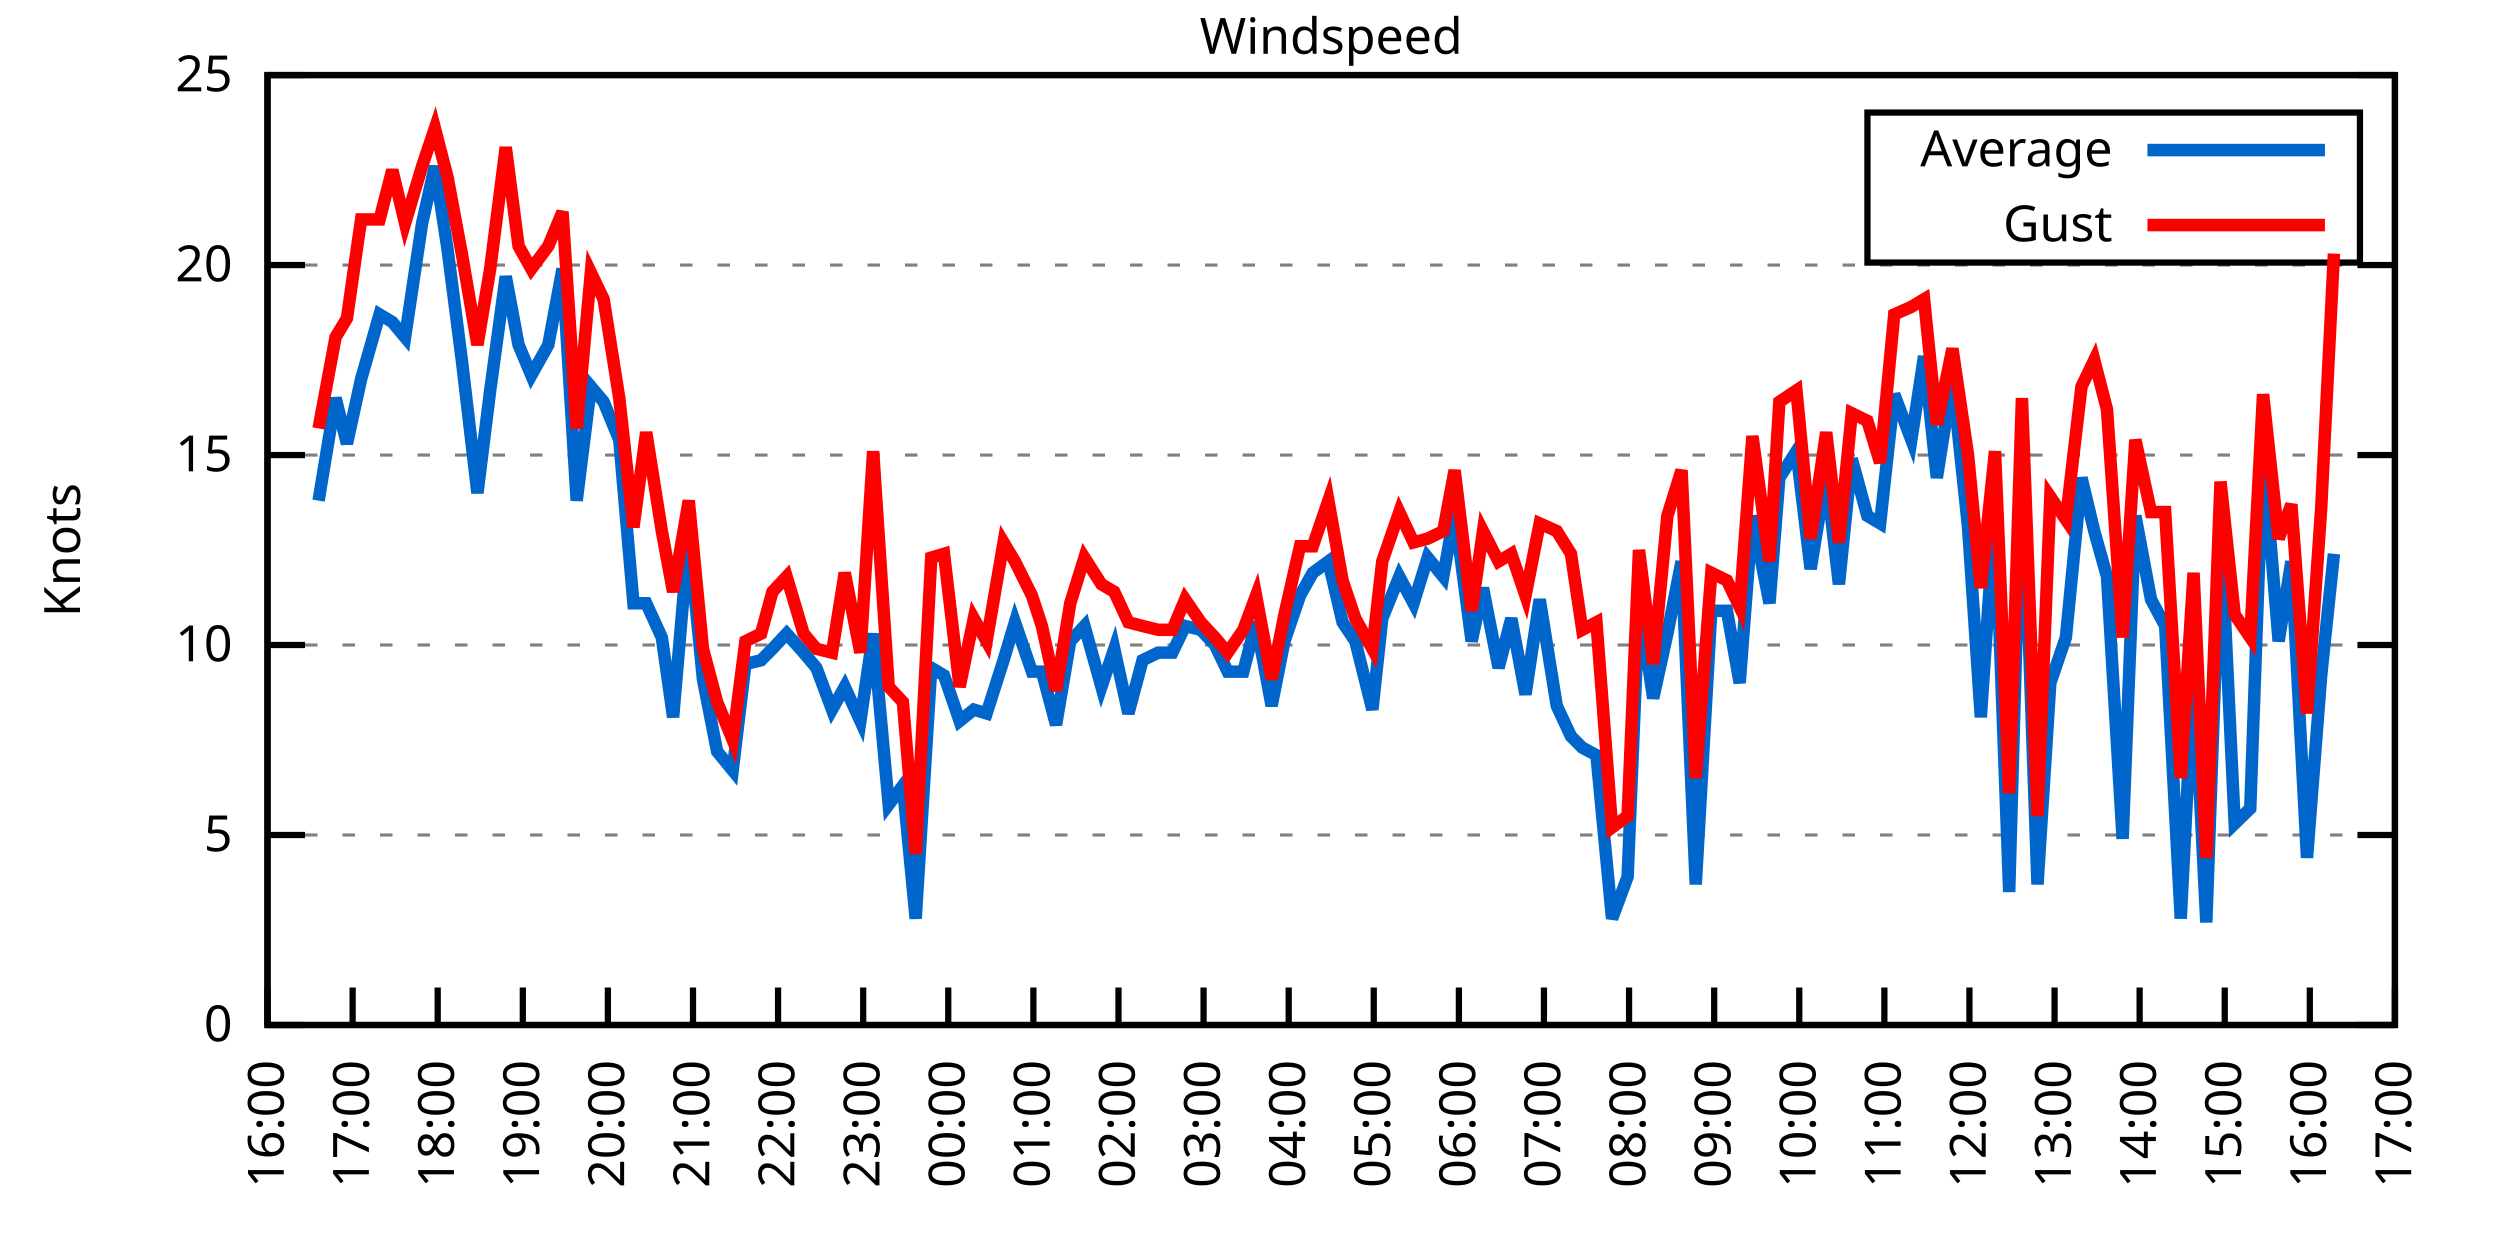
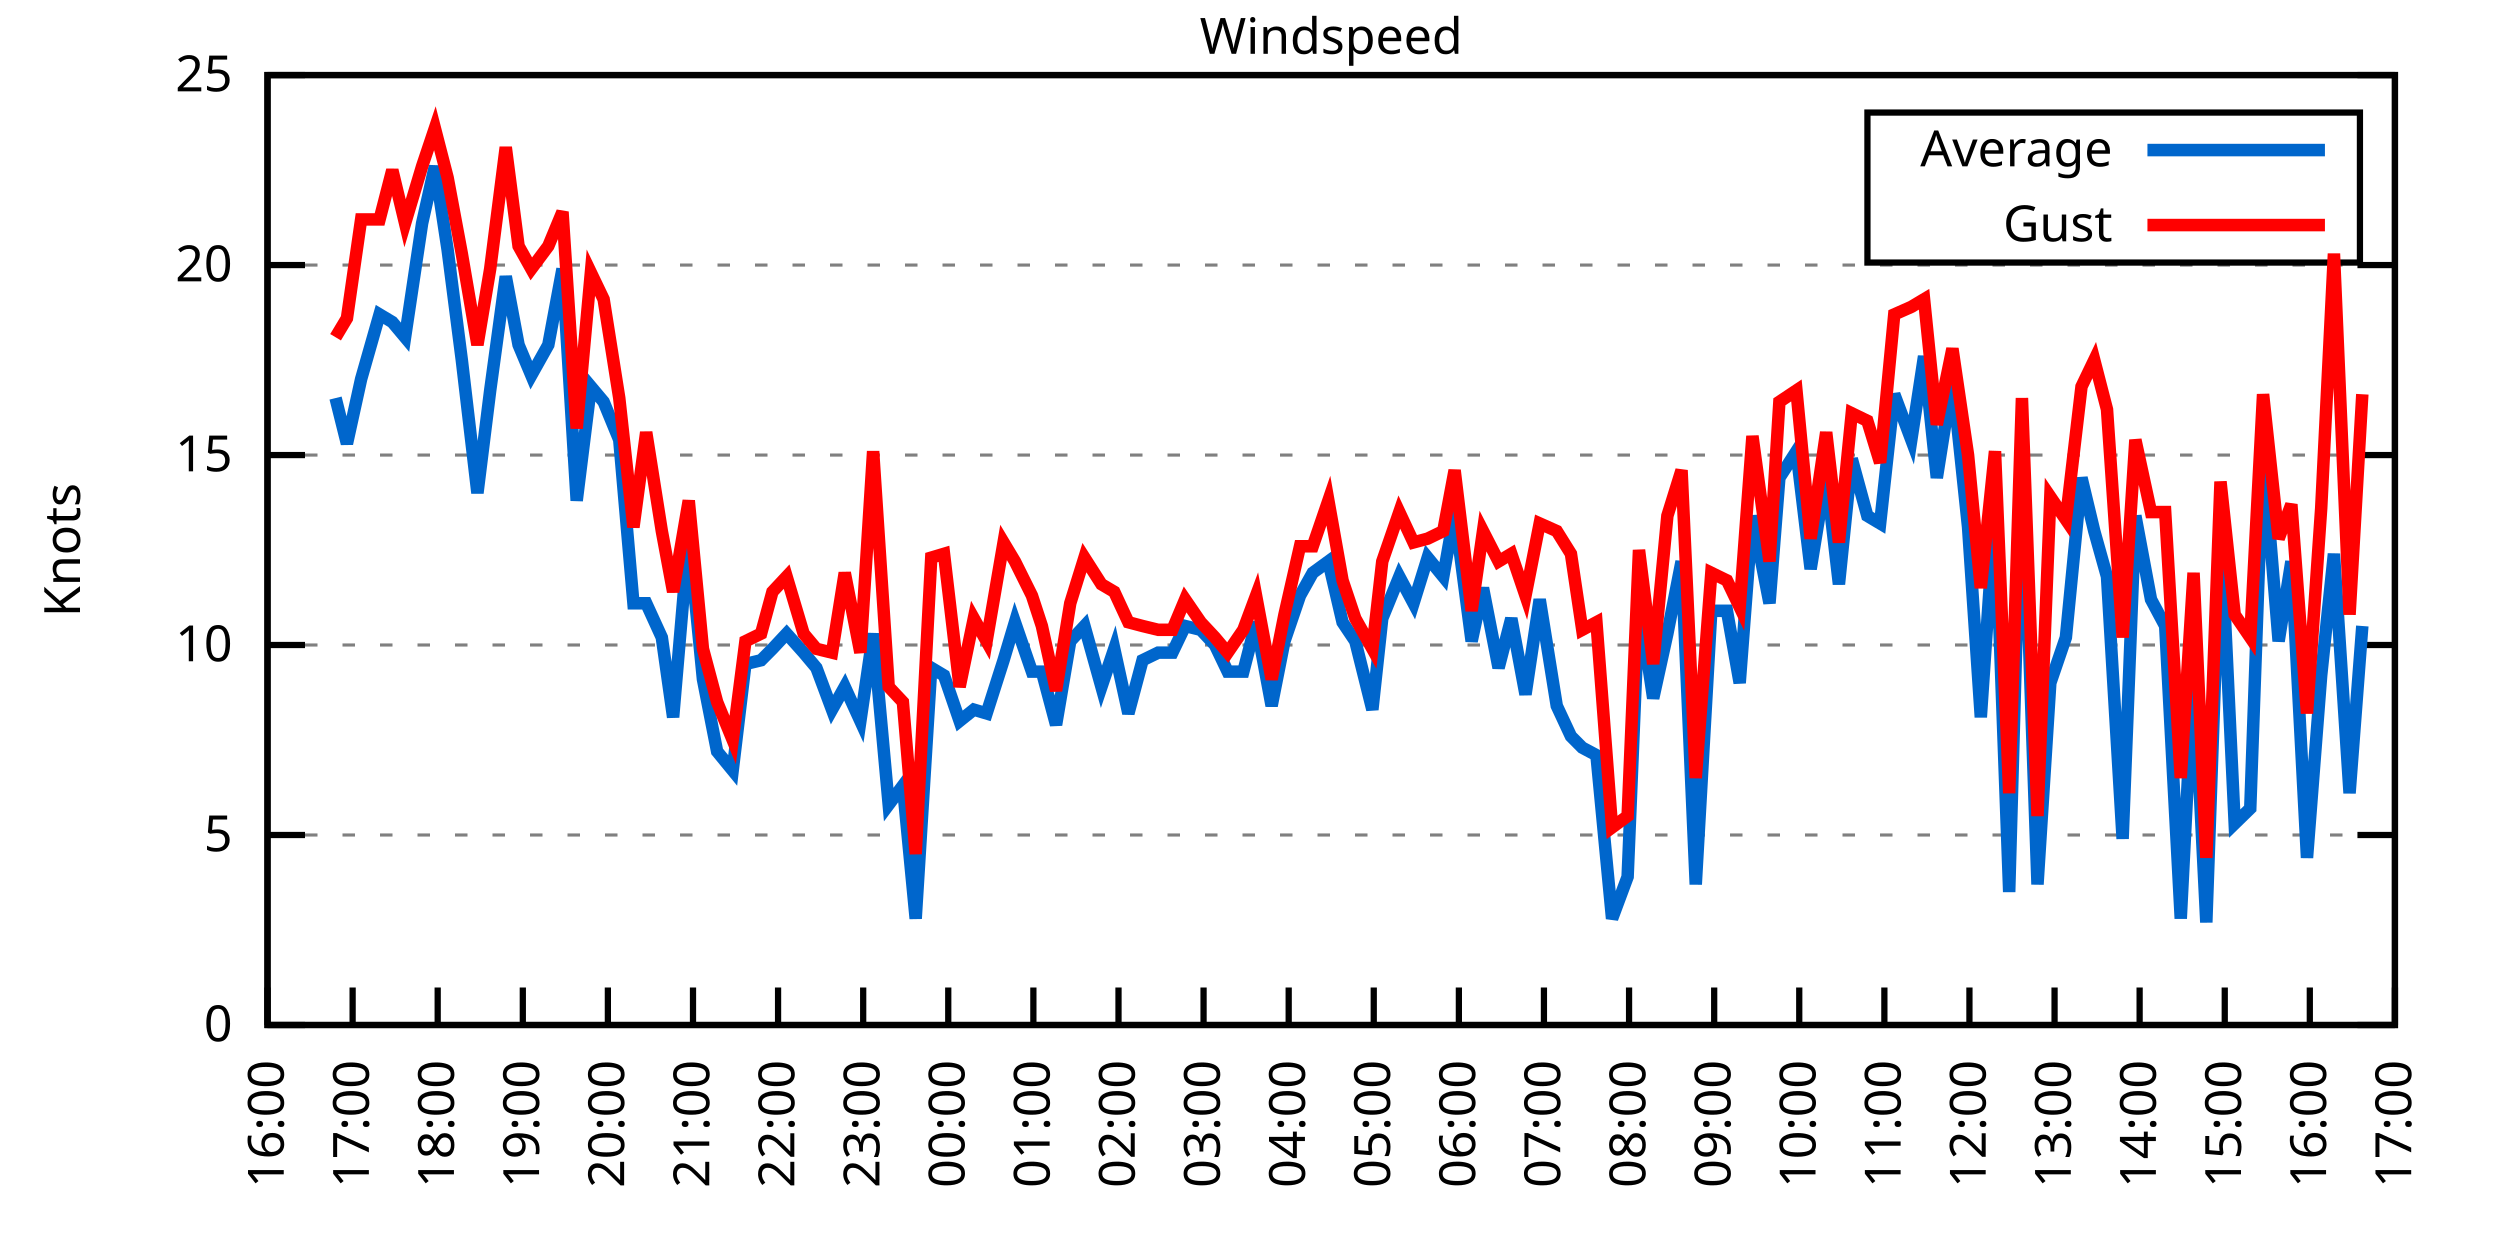
<svg xmlns="http://www.w3.org/2000/svg" xmlns:xlink="http://www.w3.org/1999/xlink" width="400" height="200" viewBox="0 0 400 200">
  <g id="gnuplot_canvas">
    <rect x="0" y="0" width="400" height="200" fill="none" />
    <defs>
      <circle id="gpDot" r="0.5" stroke-width="0.5" stroke="currentColor" />
      <path id="gpPt0" stroke-width="0.333" stroke="currentColor" d="M-1,0 h2 M0,-1 v2" />
      <path id="gpPt1" stroke-width="0.333" stroke="currentColor" d="M-1,-1 L1,1 M1,-1 L-1,1" />
      <path id="gpPt2" stroke-width="0.333" stroke="currentColor" d="M-1,0 L1,0 M0,-1 L0,1 M-1,-1 L1,1 M-1,1 L1,-1" />
      <rect id="gpPt3" stroke-width="0.333" stroke="currentColor" x="-1" y="-1" width="2" height="2" />
      <rect id="gpPt4" stroke-width="0.333" stroke="currentColor" fill="currentColor" x="-1" y="-1" width="2" height="2" />
      <circle id="gpPt5" stroke-width="0.333" stroke="currentColor" cx="0" cy="0" r="1" />
      <use xlink:href="#gpPt5" id="gpPt6" fill="currentColor" stroke="none" />
      <path id="gpPt7" stroke-width="0.333" stroke="currentColor" d="M0,-1.33 L-1.33,0.67 L1.33,0.67 z" />
      <use xlink:href="#gpPt7" id="gpPt8" fill="currentColor" stroke="none" />
      <use xlink:href="#gpPt7" id="gpPt9" stroke="currentColor" transform="rotate(180)" />
      <use xlink:href="#gpPt9" id="gpPt10" fill="currentColor" stroke="none" />
      <use xlink:href="#gpPt3" id="gpPt11" stroke="currentColor" transform="rotate(45)" />
      <use xlink:href="#gpPt11" id="gpPt12" fill="currentColor" stroke="none" />
      <path id="gpPt13" stroke-width="0.333" stroke="currentColor" d="M0,1.330 L1.265,0.411 L0.782,-1.067 L-0.782,-1.076 L-1.265,0.411 z" />
      <use xlink:href="#gpPt13" id="gpPt14" fill="currentColor" stroke="none" />
      <filter id="textbox" filterUnits="objectBoundingBox" x="0" y="0" height="1" width="1">
        <feFlood flood-color="white" flood-opacity="1" result="bgnd" />
        <feComposite in="SourceGraphic" in2="bgnd" operator="atop" />
      </filter>
      <filter id="greybox" filterUnits="objectBoundingBox" x="0" y="0" height="1" width="1">
        <feFlood flood-color="lightgrey" flood-opacity="1" result="grey" />
        <feComposite in="SourceGraphic" in2="grey" operator="atop" />
      </filter>
    </defs>
    <g fill="none" color="white" stroke="currentColor" stroke-width="1.00" stroke-linecap="butt" stroke-linejoin="miter">
</g>
    <g fill="none" color="black" stroke="currentColor" stroke-width="1.00" stroke-linecap="butt" stroke-linejoin="miter">
      <g stroke="none" shape-rendering="crispEdges">
        <polygon fill="rgb(255, 255, 255)" points="42.80,164.00 383.18,164.00 383.18,12.02 42.80,12.02 " />
      </g>
    </g>
    <g fill="none" color="black" stroke="currentColor" stroke-width="1.00" stroke-linecap="butt" stroke-linejoin="miter">
</g>
    <g fill="none" color="black" stroke="black" stroke-width="0.50" stroke-linecap="butt" stroke-linejoin="miter">
</g>
    <g fill="none" color="gray" stroke="currentColor" stroke-width="0.50" stroke-linecap="butt" stroke-linejoin="miter">
      <path stroke="gray" stroke-dasharray="2,4" class="gridline" d="M42.80,164.00 L383.19,164.00  " />
    </g>
    <g fill="none" color="gray" stroke="gray" stroke-width="1.00" stroke-linecap="butt" stroke-linejoin="miter">
</g>
    <g fill="none" color="black" stroke="currentColor" stroke-width="1.00" stroke-linecap="butt" stroke-linejoin="miter">
      <path stroke="black" d="M42.80,164.00 L48.80,164.00 M383.19,164.00 L377.19,164.00  " />
      <g transform="translate(37.20,166.60)" stroke="none" fill="black" font-family="Sans" font-size="8.00" text-anchor="end">
        <text>
          <tspan font-family="Sans"> 0</tspan>
        </text>
      </g>
    </g>
    <g fill="none" color="black" stroke="currentColor" stroke-width="1.00" stroke-linecap="butt" stroke-linejoin="miter">
</g>
    <g fill="none" color="black" stroke="black" stroke-width="0.50" stroke-linecap="butt" stroke-linejoin="miter">
</g>
    <g fill="none" color="gray" stroke="currentColor" stroke-width="0.50" stroke-linecap="butt" stroke-linejoin="miter">
      <path stroke="gray" stroke-dasharray="2,4" class="gridline" d="M42.80,133.60 L383.19,133.60  " />
    </g>
    <g fill="none" color="gray" stroke="gray" stroke-width="1.00" stroke-linecap="butt" stroke-linejoin="miter">
</g>
    <g fill="none" color="black" stroke="currentColor" stroke-width="1.00" stroke-linecap="butt" stroke-linejoin="miter">
      <path stroke="black" d="M42.80,133.60 L48.80,133.60 M383.19,133.60 L377.19,133.60  " />
      <g transform="translate(37.20,136.20)" stroke="none" fill="black" font-family="Sans" font-size="8.00" text-anchor="end">
        <text>
          <tspan font-family="Sans"> 5</tspan>
        </text>
      </g>
    </g>
    <g fill="none" color="black" stroke="currentColor" stroke-width="1.00" stroke-linecap="butt" stroke-linejoin="miter">
</g>
    <g fill="none" color="black" stroke="black" stroke-width="0.50" stroke-linecap="butt" stroke-linejoin="miter">
</g>
    <g fill="none" color="gray" stroke="currentColor" stroke-width="0.50" stroke-linecap="butt" stroke-linejoin="miter">
      <path stroke="gray" stroke-dasharray="2,4" class="gridline" d="M42.80,103.20 L383.19,103.20  " />
    </g>
    <g fill="none" color="gray" stroke="gray" stroke-width="1.00" stroke-linecap="butt" stroke-linejoin="miter">
</g>
    <g fill="none" color="black" stroke="currentColor" stroke-width="1.00" stroke-linecap="butt" stroke-linejoin="miter">
      <path stroke="black" d="M42.80,103.20 L48.80,103.20 M383.19,103.20 L377.19,103.20  " />
      <g transform="translate(37.20,105.80)" stroke="none" fill="black" font-family="Sans" font-size="8.00" text-anchor="end">
        <text>
          <tspan font-family="Sans"> 10</tspan>
        </text>
      </g>
    </g>
    <g fill="none" color="black" stroke="currentColor" stroke-width="1.00" stroke-linecap="butt" stroke-linejoin="miter">
</g>
    <g fill="none" color="black" stroke="black" stroke-width="0.50" stroke-linecap="butt" stroke-linejoin="miter">
</g>
    <g fill="none" color="gray" stroke="currentColor" stroke-width="0.50" stroke-linecap="butt" stroke-linejoin="miter">
      <path stroke="gray" stroke-dasharray="2,4" class="gridline" d="M42.80,72.81 L383.19,72.81  " />
    </g>
    <g fill="none" color="gray" stroke="gray" stroke-width="1.00" stroke-linecap="butt" stroke-linejoin="miter">
</g>
    <g fill="none" color="black" stroke="currentColor" stroke-width="1.00" stroke-linecap="butt" stroke-linejoin="miter">
      <path stroke="black" d="M42.80,72.81 L48.80,72.81 M383.19,72.81 L377.19,72.81  " />
      <g transform="translate(37.20,75.41)" stroke="none" fill="black" font-family="Sans" font-size="8.00" text-anchor="end">
        <text>
          <tspan font-family="Sans"> 15</tspan>
        </text>
      </g>
    </g>
    <g fill="none" color="black" stroke="currentColor" stroke-width="1.00" stroke-linecap="butt" stroke-linejoin="miter">
</g>
    <g fill="none" color="black" stroke="black" stroke-width="0.50" stroke-linecap="butt" stroke-linejoin="miter">
</g>
    <g fill="none" color="gray" stroke="currentColor" stroke-width="0.50" stroke-linecap="butt" stroke-linejoin="miter">
      <path stroke="gray" stroke-dasharray="2,4" class="gridline" d="M42.80,42.41 L383.19,42.41  " />
    </g>
    <g fill="none" color="gray" stroke="gray" stroke-width="1.00" stroke-linecap="butt" stroke-linejoin="miter">
</g>
    <g fill="none" color="black" stroke="currentColor" stroke-width="1.00" stroke-linecap="butt" stroke-linejoin="miter">
      <path stroke="black" d="M42.80,42.41 L48.80,42.41 M383.19,42.41 L377.19,42.41  " />
      <g transform="translate(37.20,45.01)" stroke="none" fill="black" font-family="Sans" font-size="8.00" text-anchor="end">
        <text>
          <tspan font-family="Sans"> 20</tspan>
        </text>
      </g>
    </g>
    <g fill="none" color="black" stroke="currentColor" stroke-width="1.00" stroke-linecap="butt" stroke-linejoin="miter">
</g>
    <g fill="none" color="black" stroke="black" stroke-width="0.50" stroke-linecap="butt" stroke-linejoin="miter">
</g>
    <g fill="none" color="gray" stroke="currentColor" stroke-width="0.50" stroke-linecap="butt" stroke-linejoin="miter">
      <path stroke="gray" stroke-dasharray="2,4" class="gridline" d="M42.80,12.01 L383.19,12.01  " />
    </g>
    <g fill="none" color="gray" stroke="gray" stroke-width="1.00" stroke-linecap="butt" stroke-linejoin="miter">
</g>
    <g fill="none" color="black" stroke="currentColor" stroke-width="1.00" stroke-linecap="butt" stroke-linejoin="miter">
      <path stroke="black" d="M42.80,12.01 L48.80,12.01 M383.19,12.01 L377.19,12.01  " />
      <g transform="translate(37.20,14.61)" stroke="none" fill="black" font-family="Sans" font-size="8.00" text-anchor="end">
        <text>
          <tspan font-family="Sans"> 25</tspan>
        </text>
      </g>
    </g>
    <g fill="none" color="black" stroke="currentColor" stroke-width="1.00" stroke-linecap="butt" stroke-linejoin="miter">
      <path stroke="black" d="M42.80,164.00 L42.80,158.00  " />
      <g transform="translate(45.40,169.60) rotate(270.00)" stroke="none" fill="black" font-family="Sans" font-size="8.00" text-anchor="end">
        <text>
          <tspan font-family="Sans">16:00</tspan>
        </text>
      </g>
    </g>
    <g fill="none" color="black" stroke="currentColor" stroke-width="1.00" stroke-linecap="butt" stroke-linejoin="miter">
      <path stroke="black" d="M56.42,164.00 L56.42,158.00  " />
      <g transform="translate(59.02,169.60) rotate(270.00)" stroke="none" fill="black" font-family="Sans" font-size="8.00" text-anchor="end">
        <text>
          <tspan font-family="Sans">17:00</tspan>
        </text>
      </g>
    </g>
    <g fill="none" color="black" stroke="currentColor" stroke-width="1.00" stroke-linecap="butt" stroke-linejoin="miter">
      <path stroke="black" d="M70.03,164.00 L70.03,158.00  " />
      <g transform="translate(72.63,169.60) rotate(270.00)" stroke="none" fill="black" font-family="Sans" font-size="8.00" text-anchor="end">
        <text>
          <tspan font-family="Sans">18:00</tspan>
        </text>
      </g>
    </g>
    <g fill="none" color="black" stroke="currentColor" stroke-width="1.00" stroke-linecap="butt" stroke-linejoin="miter">
      <path stroke="black" d="M83.65,164.00 L83.65,158.00  " />
      <g transform="translate(86.25,169.60) rotate(270.00)" stroke="none" fill="black" font-family="Sans" font-size="8.00" text-anchor="end">
        <text>
          <tspan font-family="Sans">19:00</tspan>
        </text>
      </g>
    </g>
    <g fill="none" color="black" stroke="currentColor" stroke-width="1.00" stroke-linecap="butt" stroke-linejoin="miter">
      <path stroke="black" d="M97.26,164.00 L97.26,158.00  " />
      <g transform="translate(99.86,169.60) rotate(270.00)" stroke="none" fill="black" font-family="Sans" font-size="8.00" text-anchor="end">
        <text>
          <tspan font-family="Sans">20:00</tspan>
        </text>
      </g>
    </g>
    <g fill="none" color="black" stroke="currentColor" stroke-width="1.00" stroke-linecap="butt" stroke-linejoin="miter">
      <path stroke="black" d="M110.88,164.00 L110.88,158.00  " />
      <g transform="translate(113.48,169.60) rotate(270.00)" stroke="none" fill="black" font-family="Sans" font-size="8.00" text-anchor="end">
        <text>
          <tspan font-family="Sans">21:00</tspan>
        </text>
      </g>
    </g>
    <g fill="none" color="black" stroke="currentColor" stroke-width="1.00" stroke-linecap="butt" stroke-linejoin="miter">
      <path stroke="black" d="M124.49,164.00 L124.49,158.00  " />
      <g transform="translate(127.09,169.60) rotate(270.00)" stroke="none" fill="black" font-family="Sans" font-size="8.00" text-anchor="end">
        <text>
          <tspan font-family="Sans">22:00</tspan>
        </text>
      </g>
    </g>
    <g fill="none" color="black" stroke="currentColor" stroke-width="1.00" stroke-linecap="butt" stroke-linejoin="miter">
      <path stroke="black" d="M138.11,164.00 L138.11,158.00  " />
      <g transform="translate(140.71,169.60) rotate(270.00)" stroke="none" fill="black" font-family="Sans" font-size="8.00" text-anchor="end">
        <text>
          <tspan font-family="Sans">23:00</tspan>
        </text>
      </g>
    </g>
    <g fill="none" color="black" stroke="currentColor" stroke-width="1.00" stroke-linecap="butt" stroke-linejoin="miter">
      <path stroke="black" d="M151.72,164.00 L151.72,158.00  " />
      <g transform="translate(154.32,169.60) rotate(270.00)" stroke="none" fill="black" font-family="Sans" font-size="8.00" text-anchor="end">
        <text>
          <tspan font-family="Sans">00:00</tspan>
        </text>
      </g>
    </g>
    <g fill="none" color="black" stroke="currentColor" stroke-width="1.00" stroke-linecap="butt" stroke-linejoin="miter">
      <path stroke="black" d="M165.34,164.00 L165.34,158.00  " />
      <g transform="translate(167.94,169.60) rotate(270.00)" stroke="none" fill="black" font-family="Sans" font-size="8.00" text-anchor="end">
        <text>
          <tspan font-family="Sans">01:00</tspan>
        </text>
      </g>
    </g>
    <g fill="none" color="black" stroke="currentColor" stroke-width="1.00" stroke-linecap="butt" stroke-linejoin="miter">
      <path stroke="black" d="M178.96,164.00 L178.96,158.00  " />
      <g transform="translate(181.56,169.60) rotate(270.00)" stroke="none" fill="black" font-family="Sans" font-size="8.00" text-anchor="end">
        <text>
          <tspan font-family="Sans">02:00</tspan>
        </text>
      </g>
    </g>
    <g fill="none" color="black" stroke="currentColor" stroke-width="1.00" stroke-linecap="butt" stroke-linejoin="miter">
      <path stroke="black" d="M192.57,164.00 L192.57,158.00  " />
      <g transform="translate(195.17,169.60) rotate(270.00)" stroke="none" fill="black" font-family="Sans" font-size="8.00" text-anchor="end">
        <text>
          <tspan font-family="Sans">03:00</tspan>
        </text>
      </g>
    </g>
    <g fill="none" color="black" stroke="currentColor" stroke-width="1.00" stroke-linecap="butt" stroke-linejoin="miter">
      <path stroke="black" d="M206.19,164.00 L206.19,158.00  " />
      <g transform="translate(208.79,169.60) rotate(270.00)" stroke="none" fill="black" font-family="Sans" font-size="8.00" text-anchor="end">
        <text>
          <tspan font-family="Sans">04:00</tspan>
        </text>
      </g>
    </g>
    <g fill="none" color="black" stroke="currentColor" stroke-width="1.00" stroke-linecap="butt" stroke-linejoin="miter">
      <path stroke="black" d="M219.80,164.00 L219.80,158.00  " />
      <g transform="translate(222.40,169.60) rotate(270.00)" stroke="none" fill="black" font-family="Sans" font-size="8.00" text-anchor="end">
        <text>
          <tspan font-family="Sans">05:00</tspan>
        </text>
      </g>
    </g>
    <g fill="none" color="black" stroke="currentColor" stroke-width="1.00" stroke-linecap="butt" stroke-linejoin="miter">
      <path stroke="black" d="M233.42,164.00 L233.42,158.00  " />
      <g transform="translate(236.02,169.60) rotate(270.00)" stroke="none" fill="black" font-family="Sans" font-size="8.00" text-anchor="end">
        <text>
          <tspan font-family="Sans">06:00</tspan>
        </text>
      </g>
    </g>
    <g fill="none" color="black" stroke="currentColor" stroke-width="1.00" stroke-linecap="butt" stroke-linejoin="miter">
      <path stroke="black" d="M247.03,164.00 L247.03,158.00  " />
      <g transform="translate(249.63,169.60) rotate(270.00)" stroke="none" fill="black" font-family="Sans" font-size="8.00" text-anchor="end">
        <text>
          <tspan font-family="Sans">07:00</tspan>
        </text>
      </g>
    </g>
    <g fill="none" color="black" stroke="currentColor" stroke-width="1.00" stroke-linecap="butt" stroke-linejoin="miter">
      <path stroke="black" d="M260.65,164.00 L260.65,158.00  " />
      <g transform="translate(263.25,169.60) rotate(270.00)" stroke="none" fill="black" font-family="Sans" font-size="8.00" text-anchor="end">
        <text>
          <tspan font-family="Sans">08:00</tspan>
        </text>
      </g>
    </g>
    <g fill="none" color="black" stroke="currentColor" stroke-width="1.00" stroke-linecap="butt" stroke-linejoin="miter">
      <path stroke="black" d="M274.27,164.00 L274.27,158.00  " />
      <g transform="translate(276.87,169.60) rotate(270.00)" stroke="none" fill="black" font-family="Sans" font-size="8.00" text-anchor="end">
        <text>
          <tspan font-family="Sans">09:00</tspan>
        </text>
      </g>
    </g>
    <g fill="none" color="black" stroke="currentColor" stroke-width="1.00" stroke-linecap="butt" stroke-linejoin="miter">
      <path stroke="black" d="M287.88,164.00 L287.88,158.00  " />
      <g transform="translate(290.48,169.60) rotate(270.00)" stroke="none" fill="black" font-family="Sans" font-size="8.00" text-anchor="end">
        <text>
          <tspan font-family="Sans">10:00</tspan>
        </text>
      </g>
    </g>
    <g fill="none" color="black" stroke="currentColor" stroke-width="1.00" stroke-linecap="butt" stroke-linejoin="miter">
      <path stroke="black" d="M301.50,164.00 L301.50,158.00  " />
      <g transform="translate(304.10,169.60) rotate(270.00)" stroke="none" fill="black" font-family="Sans" font-size="8.00" text-anchor="end">
        <text>
          <tspan font-family="Sans">11:00</tspan>
        </text>
      </g>
    </g>
    <g fill="none" color="black" stroke="currentColor" stroke-width="1.00" stroke-linecap="butt" stroke-linejoin="miter">
      <path stroke="black" d="M315.11,164.00 L315.11,158.00  " />
      <g transform="translate(317.71,169.60) rotate(270.00)" stroke="none" fill="black" font-family="Sans" font-size="8.00" text-anchor="end">
        <text>
          <tspan font-family="Sans">12:00</tspan>
        </text>
      </g>
    </g>
    <g fill="none" color="black" stroke="currentColor" stroke-width="1.00" stroke-linecap="butt" stroke-linejoin="miter">
      <path stroke="black" d="M328.73,164.00 L328.73,158.00  " />
      <g transform="translate(331.33,169.60) rotate(270.00)" stroke="none" fill="black" font-family="Sans" font-size="8.00" text-anchor="end">
        <text>
          <tspan font-family="Sans">13:00</tspan>
        </text>
      </g>
    </g>
    <g fill="none" color="black" stroke="currentColor" stroke-width="1.00" stroke-linecap="butt" stroke-linejoin="miter">
      <path stroke="black" d="M342.34,164.00 L342.34,158.00  " />
      <g transform="translate(344.94,169.60) rotate(270.00)" stroke="none" fill="black" font-family="Sans" font-size="8.00" text-anchor="end">
        <text>
          <tspan font-family="Sans">14:00</tspan>
        </text>
      </g>
    </g>
    <g fill="none" color="black" stroke="currentColor" stroke-width="1.00" stroke-linecap="butt" stroke-linejoin="miter">
      <path stroke="black" d="M355.96,164.00 L355.96,158.00  " />
      <g transform="translate(358.56,169.60) rotate(270.00)" stroke="none" fill="black" font-family="Sans" font-size="8.00" text-anchor="end">
        <text>
          <tspan font-family="Sans">15:00</tspan>
        </text>
      </g>
    </g>
    <g fill="none" color="black" stroke="currentColor" stroke-width="1.00" stroke-linecap="butt" stroke-linejoin="miter">
      <path stroke="black" d="M369.57,164.00 L369.57,158.00  " />
      <g transform="translate(372.17,169.60) rotate(270.00)" stroke="none" fill="black" font-family="Sans" font-size="8.00" text-anchor="end">
        <text>
          <tspan font-family="Sans">16:00</tspan>
        </text>
      </g>
    </g>
    <g fill="none" color="black" stroke="currentColor" stroke-width="1.00" stroke-linecap="butt" stroke-linejoin="miter">
      <path stroke="black" d="M383.19,164.00 L383.19,158.00  " />
      <g transform="translate(385.79,169.60) rotate(270.00)" stroke="none" fill="black" font-family="Sans" font-size="8.00" text-anchor="end">
        <text>
          <tspan font-family="Sans">17:00</tspan>
        </text>
      </g>
    </g>
    <g fill="none" color="black" stroke="currentColor" stroke-width="1.00" stroke-linecap="butt" stroke-linejoin="miter">
</g>
    <g fill="none" color="black" stroke="currentColor" stroke-width="1.00" stroke-linecap="butt" stroke-linejoin="miter">
      <path stroke="black" d="M42.80,12.01 L42.80,164.00 L383.19,164.00 L383.19,12.01 L42.80,12.01 Z  " />
    </g>
    <g fill="none" color="black" stroke="currentColor" stroke-width="1.00" stroke-linecap="butt" stroke-linejoin="miter">
</g>
    <g fill="none" color="black" stroke="currentColor" stroke-width="1.00" stroke-linecap="butt" stroke-linejoin="miter">
      <path stroke="black" d="M298.79,42.01 L298.79,18.01 L377.59,18.01 L377.59,42.01 L298.79,42.01 Z  " />
    </g>
    <g id="Windspeed_plot_1">
      <g fill="none" color="white" stroke="black" stroke-width="2.00" stroke-linecap="butt" stroke-linejoin="miter">
</g>
      <g fill="none" color="black" stroke="currentColor" stroke-width="2.00" stroke-linecap="butt" stroke-linejoin="miter">
        <g transform="translate(337.99,26.61)" stroke="none" fill="black" font-family="Sans" font-size="8.00" text-anchor="end">
          <text>
            <tspan font-family="Sans">Average</tspan>
          </text>
        </g>
      </g>
      <g fill="none" color="black" stroke="currentColor" stroke-width="2.00" stroke-linecap="butt" stroke-linejoin="miter">
-         <path stroke="rgb(  0, 102, 204)" d="M343.59,24.01 L371.99,24.01 M50.97,80.10 L53.69,63.69 L55.51,70.98 L57.78,60.65 L60.73,50.31 L62.77,51.53   L64.81,53.96 L67.54,35.72 L69.58,26.60 L71.62,39.98 L73.89,57.61 L76.39,78.89 L78.43,62.47 L80.92,44.23   L82.97,55.18 L85.01,60.04 L87.73,55.18 L90.00,43.02 L92.27,80.10 L94.54,61.86 L96.58,64.29 L99.08,70.37   L101.35,96.52 L103.39,96.52 L105.89,101.99 L107.70,114.76 L110.20,85.57 L112.47,108.68 L114.74,120.23 L117.23,123.27   L119.27,106.24 L121.77,105.64 L123.59,103.81 L125.86,101.38 L128.58,104.42 L130.62,106.85 L133.12,113.54 L135.16,109.89   L137.66,115.36 L139.70,101.38 L142.19,128.74 L144.46,125.70 L146.51,146.98 L149.00,106.85 L151.04,108.07 L153.54,115.36   L155.81,113.54 L157.85,114.15 L160.57,105.64 L162.39,99.56 L165.11,107.46 L166.70,107.46 L168.97,115.97 L171.24,102.60   L173.51,100.16 L176.23,109.89 L178.28,103.81 L180.54,114.15 L182.81,105.64 L185.31,104.42 L187.58,104.42 L189.62,100.16   L192.12,100.77 L194.39,103.20 L196.43,107.46 L198.93,107.46 L200.97,99.56 L203.46,112.93 L205.51,102.60 L208.00,95.30   L210.04,91.65 L212.54,89.83 L214.81,99.56 L216.85,102.60 L219.58,113.54 L221.16,98.95 L223.89,92.26 L226.16,96.52   L228.43,89.22 L230.92,92.26 L232.74,81.93 L235.46,102.60 L237.28,94.08 L239.77,106.85 L241.81,98.95 L244.08,111.11   L246.35,95.91 L249.08,112.93 L251.35,117.80 L253.16,119.62 L255.43,120.83 L257.93,146.98 L260.42,140.29 L262.24,96.52   L264.51,111.72 L266.78,101.38 L269.05,89.83 L271.32,141.51 L273.81,97.73 L276.31,97.73 L278.35,109.28 L280.39,82.53   L283.12,96.52 L284.70,76.45 L287.43,72.20 L289.70,91.04 L292.19,75.85 L294.23,93.48 L296.28,73.41 L298.77,82.53   L300.82,83.75 L303.08,63.08 L305.81,70.37 L307.85,57.00 L309.89,76.45 L312.39,60.65 L314.89,84.36 L316.93,114.76   L319.20,81.32 L321.47,142.72 L323.51,70.98 L326.00,141.51 L328.05,109.28 L330.54,101.99 L333.04,76.45 L335.08,84.97   L337.12,92.26 L339.62,134.21 L341.66,82.53 L344.16,95.91 L346.43,100.16 L348.92,146.98 L350.97,106.85 L353.01,147.59   L355.28,83.75 L357.55,131.78 L360.04,129.35 L362.09,72.20 L364.58,102.60 L366.62,89.83 L369.12,137.25 L371.39,108.07   L373.43,88.61  " />
+         <path stroke="rgb(  0, 102, 204)" d="M343.59,24.01 L371.99,24.01 M53.69,63.69 L55.51,70.98 L57.78,60.65 L60.73,50.31 L62.77,51.53 L64.81,53.96   L67.54,35.72 L69.58,26.60 L71.62,39.98 L73.89,57.61 L76.39,78.89 L78.43,62.47 L80.92,44.23 L82.97,55.18   L85.01,60.04 L87.73,55.18 L90.00,43.02 L92.27,80.10 L94.54,61.86 L96.58,64.29 L99.08,70.37 L101.35,96.52   L103.39,96.52 L105.89,101.99 L107.70,114.76 L110.20,85.57 L112.47,108.68 L114.74,120.23 L117.23,123.27 L119.27,106.24   L121.77,105.64 L123.59,103.81 L125.86,101.38 L128.58,104.42 L130.62,106.85 L133.12,113.54 L135.16,109.89 L137.66,115.36   L139.70,101.38 L142.19,128.74 L144.46,125.70 L146.51,146.98 L149.00,106.85 L151.04,108.07 L153.54,115.36 L155.81,113.54   L157.85,114.15 L160.57,105.64 L162.39,99.56 L165.11,107.46 L166.70,107.46 L168.97,115.97 L171.24,102.60 L173.51,100.16   L176.23,109.89 L178.28,103.81 L180.54,114.15 L182.81,105.64 L185.31,104.42 L187.58,104.42 L189.62,100.16 L192.12,100.77   L194.39,103.20 L196.43,107.46 L198.93,107.46 L200.97,99.56 L203.46,112.93 L205.51,102.60 L208.00,95.30 L210.04,91.65   L212.54,89.83 L214.81,99.56 L216.85,102.60 L219.58,113.54 L221.16,98.95 L223.89,92.26 L226.16,96.52 L228.43,89.22   L230.92,92.26 L232.74,81.93 L235.46,102.60 L237.28,94.08 L239.77,106.85 L241.81,98.95 L244.08,111.11 L246.35,95.91   L249.08,112.93 L251.35,117.80 L253.16,119.62 L255.43,120.83 L257.93,146.98 L260.42,140.29 L262.24,96.52 L264.51,111.72   L266.78,101.38 L269.05,89.83 L271.32,141.51 L273.81,97.73 L276.31,97.73 L278.35,109.28 L280.39,82.53 L283.12,96.52   L284.70,76.45 L287.43,72.20 L289.70,91.04 L292.19,75.85 L294.23,93.48 L296.28,73.41 L298.77,82.53 L300.82,83.75   L303.08,63.08 L305.81,70.37 L307.85,57.00 L309.89,76.45 L312.39,60.65 L314.89,84.36 L316.93,114.76 L319.20,81.32   L321.47,142.72 L323.51,70.98 L326.00,141.51 L328.05,109.28 L330.54,101.99 L333.04,76.45 L335.08,84.97 L337.12,92.26   L339.62,134.21 L341.66,82.53 L344.16,95.91 L346.43,100.16 L348.92,146.98 L350.97,106.85 L353.01,147.59 L355.28,83.75   L357.55,131.78 L360.04,129.35 L362.09,72.20 L364.58,102.60 L366.62,89.83 L369.12,137.25 L371.39,108.07 L373.43,88.61   L375.93,126.91 L377.97,100.16  " />
      </g>
    </g>
    <g id="Windspeed_plot_2">
      <g fill="none" color="black" stroke="currentColor" stroke-width="2.00" stroke-linecap="butt" stroke-linejoin="miter">
        <g transform="translate(337.99,38.61)" stroke="none" fill="black" font-family="Sans" font-size="8.00" text-anchor="end">
          <text>
            <tspan font-family="Sans">Gust</tspan>
          </text>
        </g>
      </g>
      <g fill="none" color="black" stroke="currentColor" stroke-width="2.00" stroke-linecap="butt" stroke-linejoin="miter">
-         <path stroke="rgb(255,   0,   0)" d="M343.59,36.01 L371.99,36.01 M50.97,68.55 L53.69,53.96 L55.51,50.92 L57.78,35.11 L60.73,35.11 L62.77,27.21   L64.81,35.72 L67.54,26.60 L69.58,20.52 L71.62,28.42 L73.89,40.58 L76.39,55.18 L78.43,43.02 L80.92,23.56   L82.97,39.37 L85.01,43.02 L87.73,39.37 L90.00,33.90 L92.27,68.55 L94.54,43.62 L96.58,47.88 L99.08,63.69   L101.35,84.36 L103.39,69.16 L105.89,84.97 L107.70,94.69 L110.20,80.10 L112.47,103.81 L114.74,112.32 L117.23,118.40   L119.27,102.60 L121.77,101.38 L123.59,94.69 L125.86,92.26 L128.58,101.38 L130.62,103.81 L133.12,104.42 L135.16,91.65   L137.66,104.42 L139.70,72.20 L142.19,109.89 L144.46,112.32 L146.51,136.64 L149.00,89.22 L151.04,88.61 L153.54,109.89   L155.81,98.95 L157.85,102.60 L160.57,86.79 L162.39,89.83 L165.11,95.30 L166.70,100.16 L168.97,110.50 L171.24,96.52   L173.51,89.22 L176.23,93.48 L178.28,94.69 L180.54,99.56 L182.81,100.16 L185.31,100.77 L187.58,100.77 L189.62,95.91   L192.12,99.56 L194.39,101.99 L196.43,104.42 L198.93,100.77 L200.97,95.30 L203.46,108.68 L205.51,98.34 L208.00,87.40   L210.04,87.40 L212.54,80.10 L214.81,92.87 L216.85,98.95 L219.58,103.81 L221.16,89.83 L223.89,81.93 L226.16,86.79   L228.43,86.18 L230.92,84.97 L232.74,75.24 L235.46,97.73 L237.28,84.97 L239.77,89.83 L241.81,88.61 L244.08,95.30   L246.35,83.75 L249.08,84.97 L251.35,88.61 L253.16,100.77 L255.43,99.56 L257.93,132.39 L260.42,130.56 L262.24,88.00   L264.51,106.24 L266.78,82.53 L269.05,75.24 L271.32,124.48 L273.81,91.65 L276.31,92.87 L278.35,97.12 L280.39,69.77   L283.12,89.83 L284.70,64.29 L287.43,62.47 L289.70,86.18 L292.19,69.16 L294.23,86.79 L296.28,66.12 L298.77,67.33   L300.82,74.02 L303.08,50.31 L305.81,49.10 L307.85,47.88 L309.89,67.94 L312.39,55.78 L314.89,72.81 L316.93,94.08   L319.20,72.20 L321.47,126.91 L323.51,63.69 L326.00,130.56 L328.05,79.49 L330.54,83.14 L333.04,61.86 L335.08,57.61   L337.12,65.51 L339.62,101.99 L341.66,70.37 L344.16,81.93 L346.43,81.93 L348.92,124.48 L350.97,91.65 L353.01,137.25   L355.28,77.06 L357.55,98.34 L360.04,101.99 L362.09,63.08 L364.58,86.18 L366.62,80.71 L369.12,114.15 L371.39,81.32   L373.43,40.58  " />
+         <path stroke="rgb(255,   0,   0)" d="M343.59,36.01 L371.99,36.01 M53.69,53.96 L55.51,50.92 L57.78,35.11 L60.73,35.11 L62.77,27.21 L64.81,35.72   L67.54,26.60 L69.58,20.52 L71.62,28.42 L73.89,40.58 L76.39,55.18 L78.43,43.02 L80.92,23.56 L82.97,39.37   L85.01,43.02 L87.73,39.37 L90.00,33.90 L92.27,68.55 L94.54,43.62 L96.58,47.88 L99.08,63.69 L101.35,84.36   L103.39,69.16 L105.89,84.97 L107.70,94.69 L110.20,80.10 L112.47,103.81 L114.74,112.32 L117.23,118.40 L119.27,102.60   L121.77,101.38 L123.59,94.69 L125.86,92.26 L128.58,101.38 L130.62,103.81 L133.12,104.42 L135.16,91.65 L137.66,104.42   L139.70,72.20 L142.19,109.89 L144.46,112.32 L146.51,136.64 L149.00,89.22 L151.04,88.61 L153.54,109.89 L155.81,98.95   L157.85,102.60 L160.57,86.79 L162.39,89.83 L165.11,95.30 L166.70,100.16 L168.97,110.50 L171.24,96.52 L173.51,89.22   L176.23,93.48 L178.28,94.69 L180.54,99.56 L182.81,100.16 L185.31,100.77 L187.58,100.77 L189.62,95.91 L192.12,99.56   L194.39,101.99 L196.43,104.42 L198.93,100.77 L200.97,95.30 L203.46,108.68 L205.51,98.34 L208.00,87.40 L210.04,87.40   L212.54,80.10 L214.81,92.87 L216.85,98.95 L219.58,103.81 L221.16,89.83 L223.89,81.93 L226.16,86.79 L228.43,86.18   L230.92,84.97 L232.74,75.24 L235.46,97.73 L237.28,84.97 L239.77,89.83 L241.81,88.61 L244.08,95.30 L246.35,83.75   L249.08,84.97 L251.35,88.61 L253.16,100.77 L255.43,99.56 L257.93,132.39 L260.42,130.56 L262.24,88.00 L264.51,106.24   L266.78,82.53 L269.05,75.24 L271.32,124.48 L273.81,91.65 L276.31,92.87 L278.35,97.12 L280.39,69.77 L283.12,89.83   L284.70,64.29 L287.43,62.47 L289.70,86.18 L292.19,69.16 L294.23,86.79 L296.28,66.12 L298.77,67.33 L300.82,74.02   L303.08,50.31 L305.81,49.10 L307.85,47.88 L309.89,67.94 L312.39,55.78 L314.89,72.81 L316.93,94.08 L319.20,72.20   L321.47,126.91 L323.51,63.69 L326.00,130.56 L328.05,79.49 L330.54,83.14 L333.04,61.86 L335.08,57.61 L337.12,65.51   L339.62,101.99 L341.66,70.37 L344.16,81.93 L346.43,81.93 L348.92,124.48 L350.97,91.65 L353.01,137.25 L355.28,77.06   L357.55,98.34 L360.04,101.99 L362.09,63.08 L364.58,86.18 L366.62,80.71 L369.12,114.15 L371.39,81.32 L373.43,40.58   L375.93,98.34 L377.97,63.08  " />
      </g>
    </g>
    <g fill="none" color="black" stroke="currentColor" stroke-width="2.00" stroke-linecap="butt" stroke-linejoin="miter">
</g>
    <g fill="none" color="black" stroke="black" stroke-width="1.00" stroke-linecap="butt" stroke-linejoin="miter">
</g>
    <g fill="none" color="black" stroke="currentColor" stroke-width="1.00" stroke-linecap="butt" stroke-linejoin="miter">
      <path stroke="black" d="M42.80,12.01 L42.80,164.00 L383.19,164.00 L383.19,12.01 L42.80,12.01 Z  " />
      <g transform="translate(12.80,88.01) rotate(270.00)" stroke="none" fill="black" font-family="Sans" font-size="8.00" text-anchor="middle">
        <text>
          <tspan font-family="Sans">Knots</tspan>
        </text>
      </g>
    </g>
    <g fill="none" color="black" stroke="currentColor" stroke-width="1.00" stroke-linecap="butt" stroke-linejoin="miter">
</g>
    <g fill="none" color="black" stroke="currentColor" stroke-width="1.00" stroke-linecap="butt" stroke-linejoin="miter">
      <g transform="translate(212.99,8.61)" stroke="none" fill="black" font-family="Sans" font-size="8.00" text-anchor="middle">
        <text>
          <tspan font-family="Sans">Windspeed</tspan>
        </text>
      </g>
    </g>
    <g fill="none" color="black" stroke="currentColor" stroke-width="1.00" stroke-linecap="butt" stroke-linejoin="miter">
</g>
  </g>
</svg>
